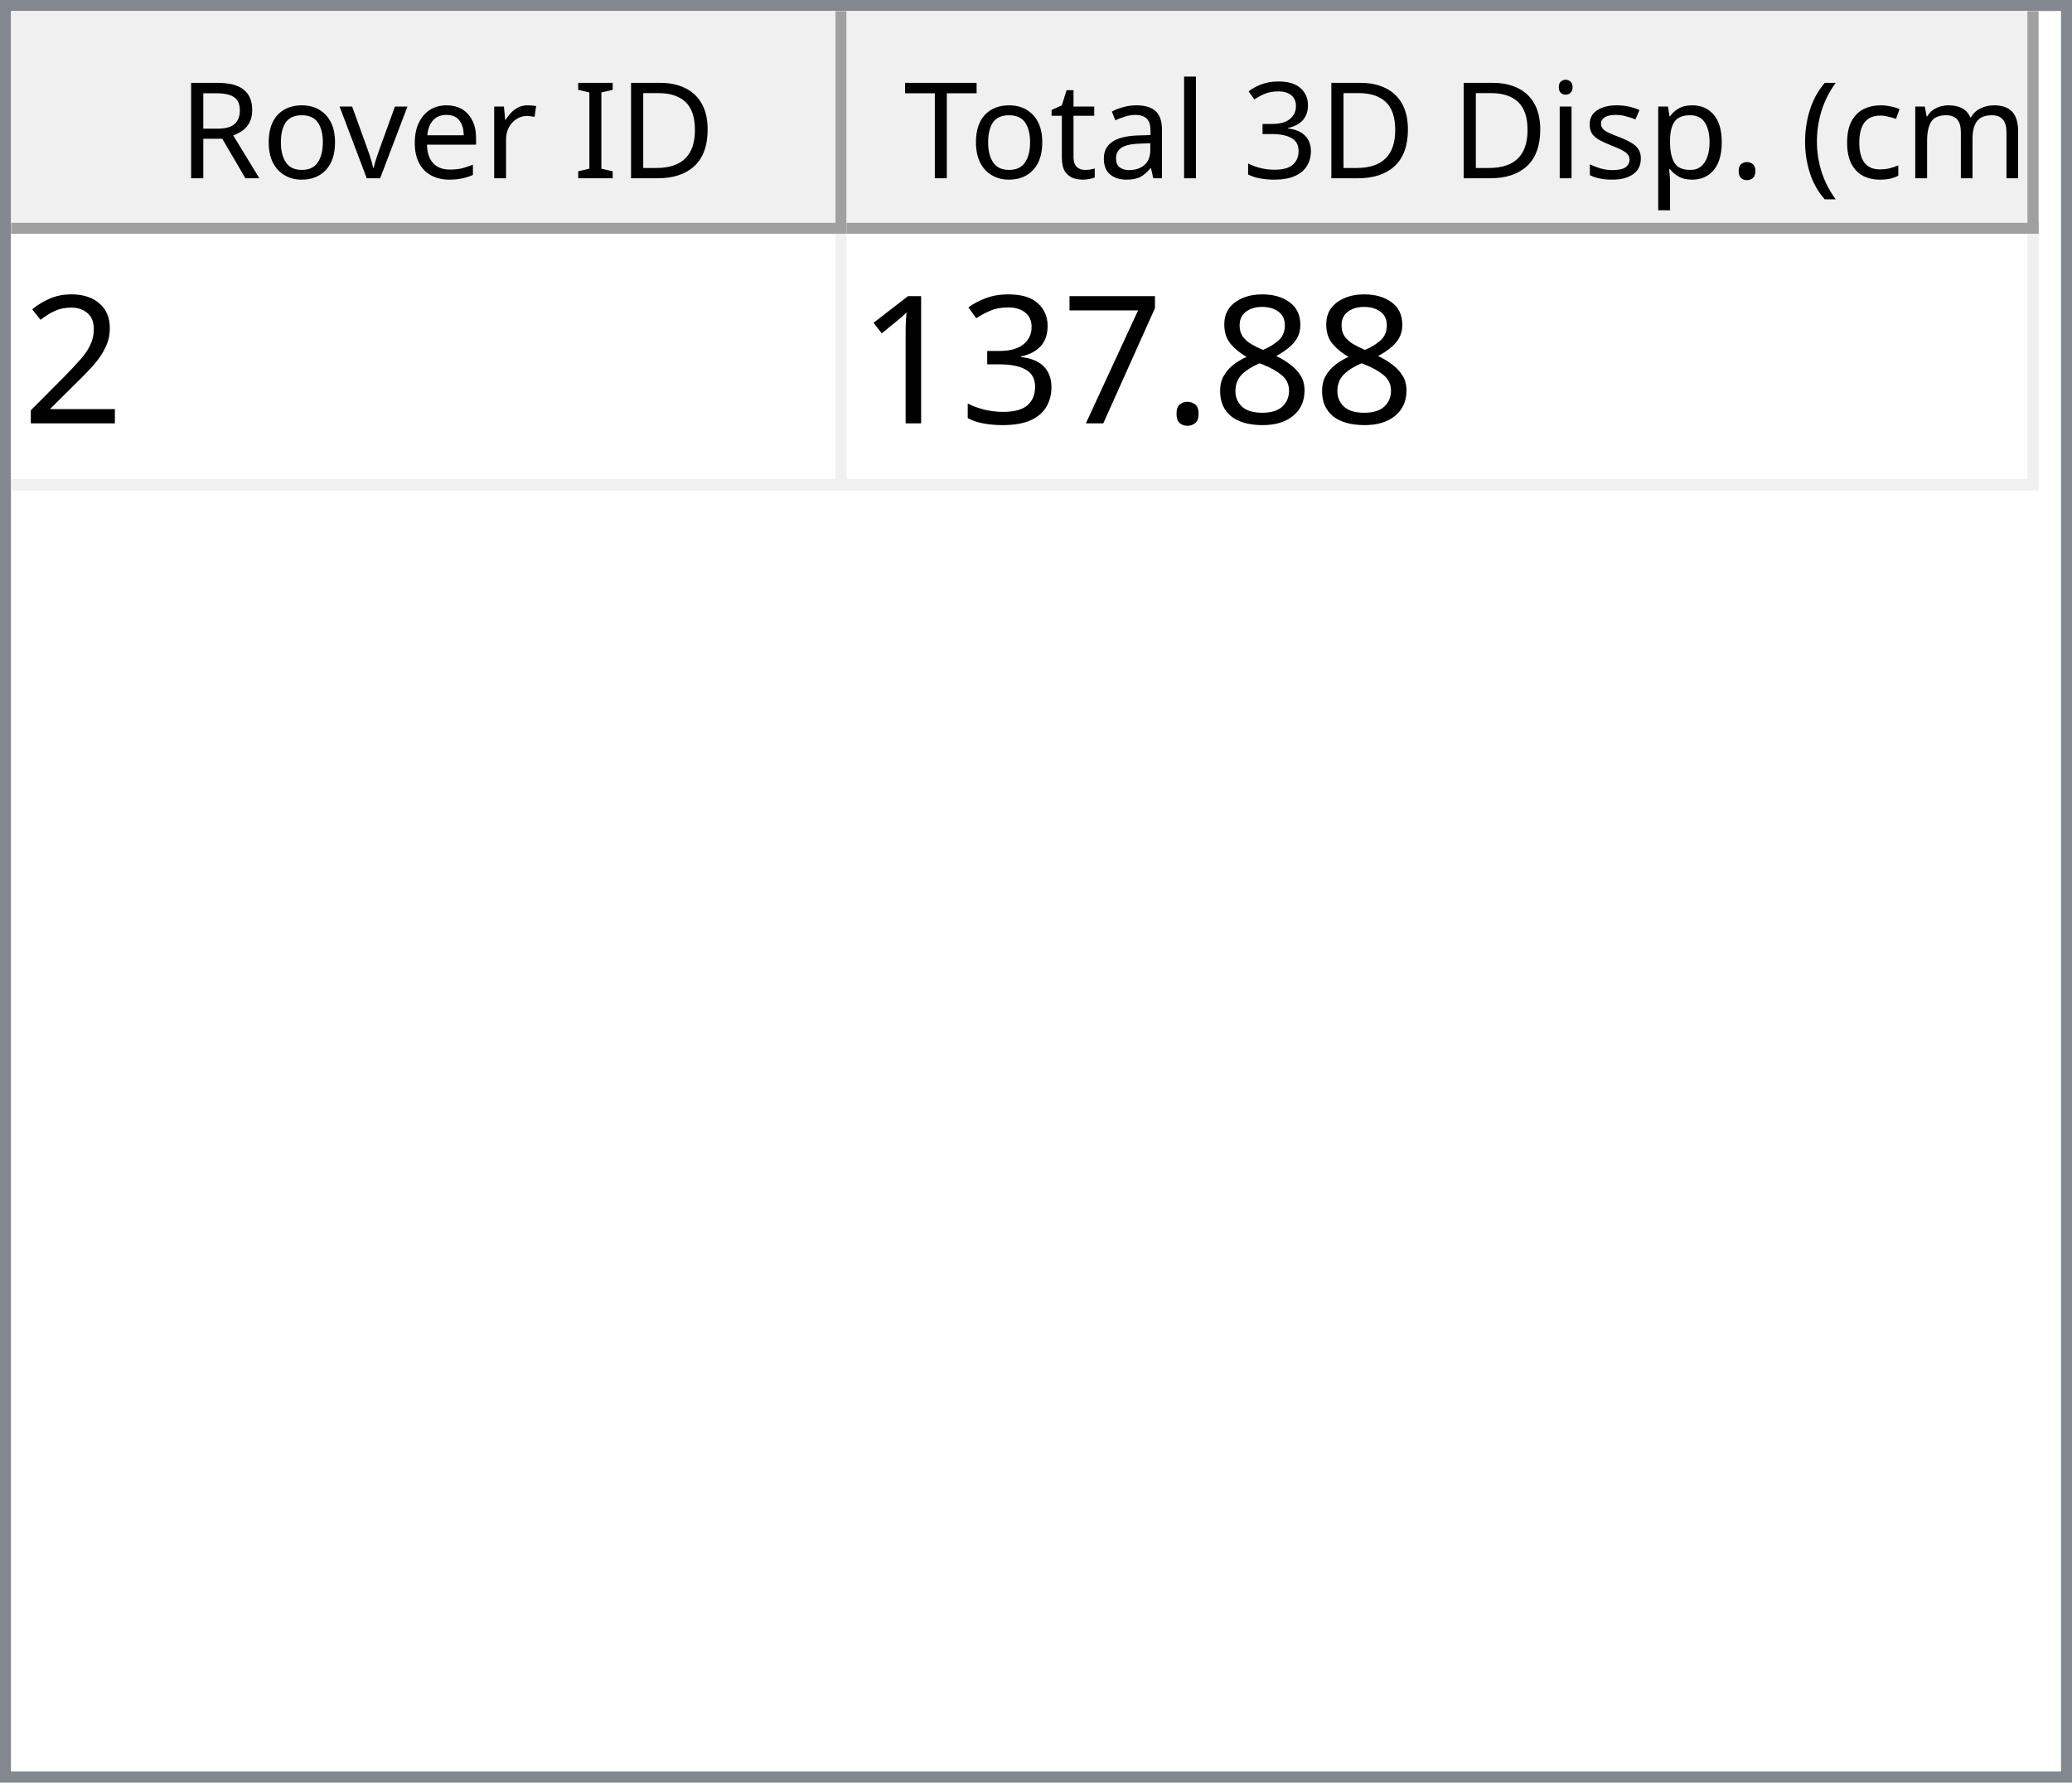
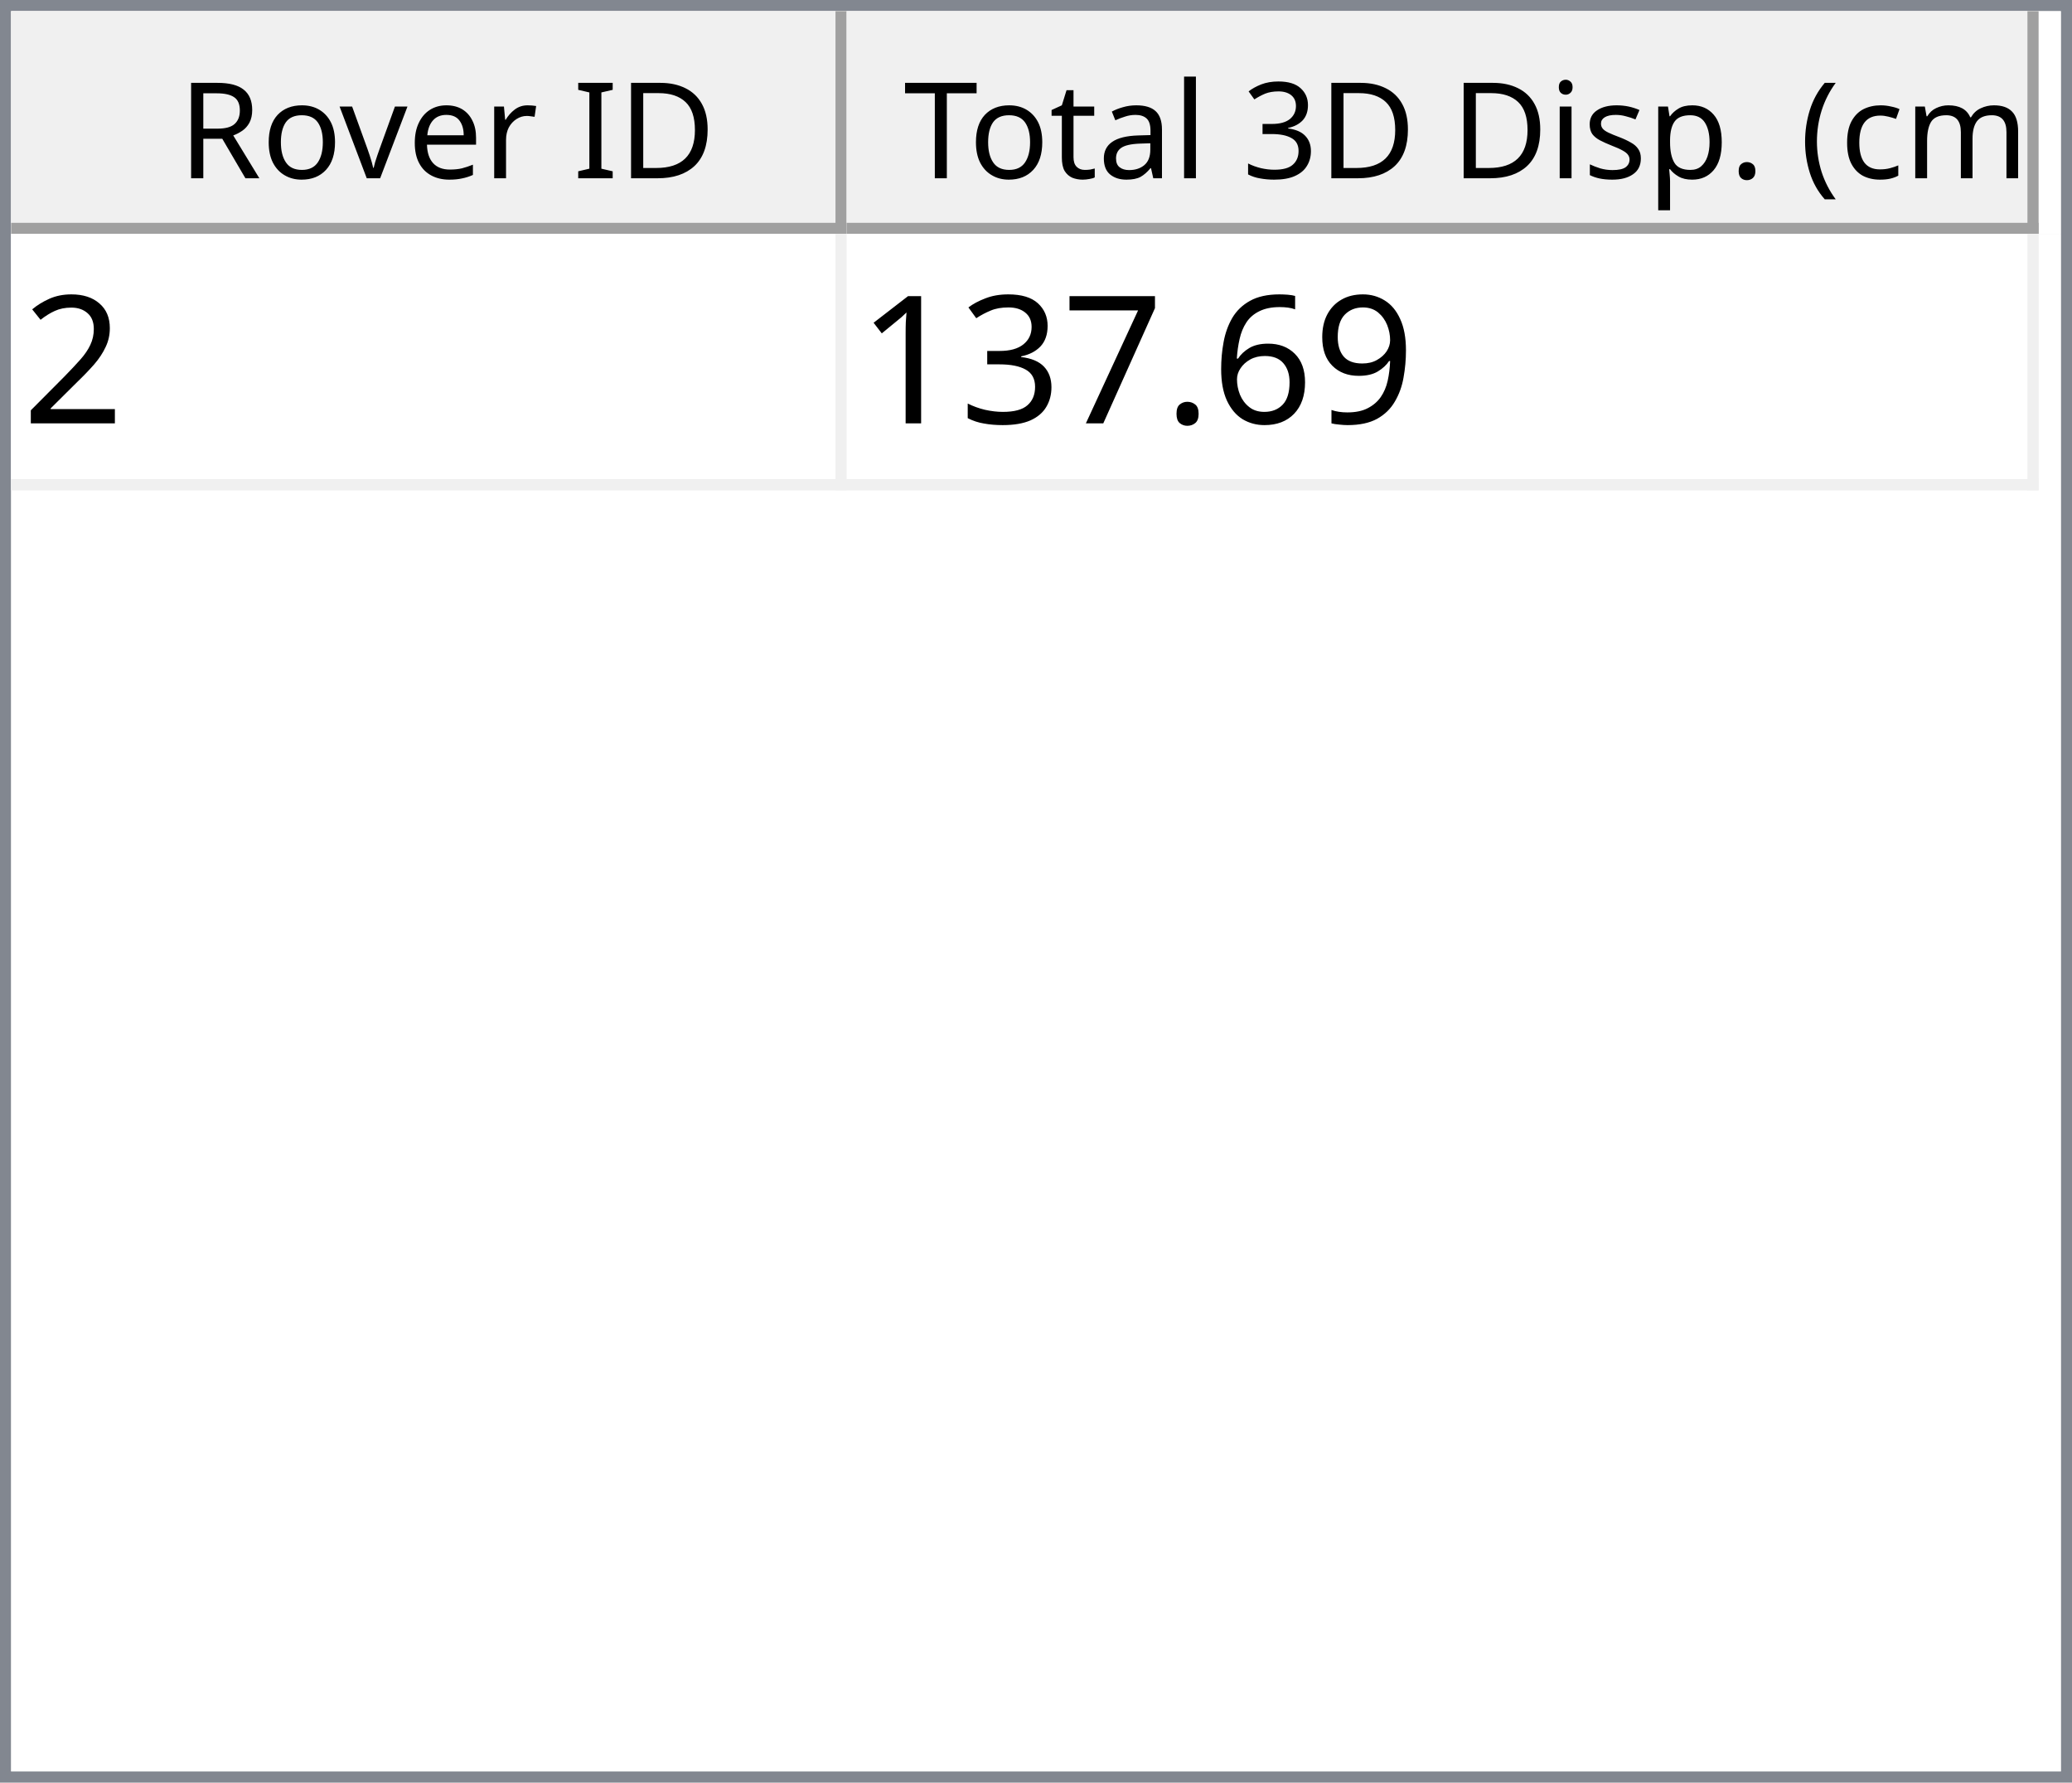
<svg xmlns="http://www.w3.org/2000/svg" style="fill-opacity:1; color-rendering:auto; color-interpolation:auto; text-rendering:auto; stroke:black; stroke-linecap:square; stroke-miterlimit:10; shape-rendering:auto; stroke-opacity:1; fill:black; stroke-dasharray:none; font-weight:normal; stroke-width:1; font-family:'Dialog'; font-style:normal; stroke-linejoin:miter; font-size:12px; stroke-dashoffset:0; image-rendering:auto;" width="186" height="160">
  <defs id="genericDefs" />
  <g>
    <defs id="defs1">
      <clipPath clipPathUnits="userSpaceOnUse" id="clipPath1">
        <path d="M0 0 L186 0 L186 160 L0 160 L0 0 Z" />
      </clipPath>
      <clipPath clipPathUnits="userSpaceOnUse" id="clipPath2">
        <path d="M0 0 L0 160 L186 160 L186 0 Z" />
      </clipPath>
      <clipPath clipPathUnits="userSpaceOnUse" id="clipPath3">
        <path d="M0 0 L0 20 L184 20 L184 0 Z" />
      </clipPath>
      <clipPath clipPathUnits="userSpaceOnUse" id="clipPath4">
        <path d="M0 0 L0 20 L75 20 L75 0 Z" />
      </clipPath>
      <clipPath clipPathUnits="userSpaceOnUse" id="clipPath5">
        <path d="M1 1 L1 19 L74 19 L74 1 Z" />
      </clipPath>
      <clipPath clipPathUnits="userSpaceOnUse" id="clipPath6">
        <path d="M0 0 L0 18 L73 18 L73 0 Z" />
      </clipPath>
      <clipPath clipPathUnits="userSpaceOnUse" id="clipPath7">
        <path d="M-0.5 -0.5 L-0.5 19.5 L74.5 19.5 L74.5 -0.5 Z" />
      </clipPath>
      <clipPath clipPathUnits="userSpaceOnUse" id="clipPath8">
        <path d="M0 0 L0 20 L107 20 L107 0 Z" />
      </clipPath>
      <clipPath clipPathUnits="userSpaceOnUse" id="clipPath9">
        <path d="M1 1 L1 19 L106 19 L106 1 Z" />
      </clipPath>
      <clipPath clipPathUnits="userSpaceOnUse" id="clipPath10">
        <path d="M0 0 L0 18 L105 18 L105 0 Z" />
      </clipPath>
      <clipPath clipPathUnits="userSpaceOnUse" id="clipPath11">
        <path d="M-0.5 -0.5 L-0.5 19.5 L106.5 19.5 L106.5 -0.5 Z" />
      </clipPath>
      <clipPath clipPathUnits="userSpaceOnUse" id="clipPath12">
        <path d="M0 0 L0 138 L184 138 L184 0 Z" />
      </clipPath>
      <clipPath clipPathUnits="userSpaceOnUse" id="clipPath13">
        <path d="M0 0 L0 23 L182 23 L182 0 Z" />
      </clipPath>
      <clipPath clipPathUnits="userSpaceOnUse" id="clipPath14">
        <path d="M-0.5 -0.5 L-0.5 22.5 L181.5 22.5 L181.5 -0.5 Z" />
      </clipPath>
      <clipPath clipPathUnits="userSpaceOnUse" id="clipPath15">
        <path d="M0 0 L0 22 L74 22 L74 0 Z" />
      </clipPath>
      <clipPath clipPathUnits="userSpaceOnUse" id="clipPath16">
        <path d="M0 0 L0 22 L106 22 L106 0 Z" />
      </clipPath>
      <font horiz-adv-x="64.551" id="font1">
        <font-face ascent="107.91" descent="25.098" units-per-em="100" style="font-style:normal; font-family:Segoe UI; font-weight:normal;" />
        <missing-glyph horiz-adv-x="64.551" d="M8.109 0 L8.109 68.266 L56.453 68.266 L56.453 0 L8.109 0 ZM15.328 7.234 L49.219 7.234 L49.219 61.031 L15.328 61.031 L15.328 7.234 Z" />
        <glyph unicode="D" horiz-adv-x="70.117" d="M9.188 0 L9.188 70.016 L28.516 70.016 Q65.531 70.016 65.531 35.891 Q65.531 19.672 55.25 9.836 Q44.969 0 27.734 0 L9.188 0 ZM17.391 62.594 L17.391 7.422 L27.828 7.422 Q41.609 7.422 49.273 14.797 Q56.938 22.172 56.938 35.688 Q56.938 62.594 28.328 62.594 L17.391 62.594 Z" />
        <glyph unicode="I" horiz-adv-x="26.611" d="M17.391 0 L9.188 0 L9.188 70.016 L17.391 70.016 L17.391 0 Z" />
        <glyph unicode=" " horiz-adv-x="27.393" d="" />
        <glyph unicode="r" horiz-adv-x="34.766" d="M34.188 41.891 Q32.078 43.5 28.125 43.5 Q23 43.5 19.555 38.672 Q16.109 33.844 16.109 25.484 L16.109 0 L8.109 0 L8.109 50 L16.109 50 L16.109 39.703 L16.312 39.703 Q18.016 44.969 21.531 47.922 Q25.047 50.875 29.391 50.875 Q32.516 50.875 34.188 50.203 L34.188 41.891 Z" />
        <glyph unicode="e" horiz-adv-x="52.295" d="M48.297 23 L12.984 23 Q13.188 14.656 17.484 10.109 Q21.781 5.562 29.297 5.562 Q37.75 5.562 44.828 11.141 L44.828 3.609 Q38.234 -1.172 27.391 -1.172 Q16.797 -1.172 10.742 5.641 Q4.688 12.453 4.688 24.812 Q4.688 36.469 11.305 43.82 Q17.922 51.172 27.734 51.172 Q37.547 51.172 42.922 44.828 Q48.297 38.484 48.297 27.203 L48.297 23 ZM40.094 29.781 Q40.047 36.719 36.75 40.578 Q33.453 44.438 27.594 44.438 Q21.922 44.438 17.969 40.383 Q14.016 36.328 13.094 29.781 L40.094 29.781 Z" />
        <glyph unicode="v" horiz-adv-x="47.9" d="M47.406 50 L27.484 0 L19.625 0 L0.688 50 L9.469 50 L22.172 13.672 Q23.578 9.672 23.922 6.688 L24.125 6.688 Q24.609 10.453 25.688 13.484 L38.969 50 L47.406 50 Z" />
        <glyph unicode="o" horiz-adv-x="58.594" d="M29 -1.172 Q17.922 -1.172 11.305 5.836 Q4.688 12.844 4.688 24.422 Q4.688 37.016 11.57 44.094 Q18.453 51.172 30.172 51.172 Q41.359 51.172 47.633 44.289 Q53.906 37.406 53.906 25.203 Q53.906 13.234 47.141 6.031 Q40.375 -1.172 29 -1.172 ZM29.594 44.438 Q21.875 44.438 17.383 39.188 Q12.891 33.938 12.891 24.703 Q12.891 15.828 17.43 10.695 Q21.969 5.562 29.594 5.562 Q37.359 5.562 41.531 10.594 Q45.703 15.625 45.703 24.906 Q45.703 34.281 41.531 39.359 Q37.359 44.438 29.594 44.438 Z" />
        <glyph unicode="R" horiz-adv-x="59.814" d="M59.375 0 L49.609 0 L37.891 19.625 Q36.281 22.359 34.766 24.289 Q33.25 26.219 31.664 27.438 Q30.078 28.656 28.25 29.219 Q26.422 29.781 24.125 29.781 L17.391 29.781 L17.391 0 L9.188 0 L9.188 70.016 L30.078 70.016 Q34.672 70.016 38.555 68.867 Q42.438 67.719 45.289 65.375 Q48.141 63.031 49.758 59.547 Q51.375 56.062 51.375 51.375 Q51.375 47.703 50.273 44.656 Q49.172 41.609 47.148 39.211 Q45.125 36.812 42.266 35.133 Q39.406 33.453 35.844 32.516 L35.844 32.328 Q37.594 31.547 38.891 30.547 Q40.188 29.547 41.359 28.18 Q42.531 26.812 43.68 25.078 Q44.828 23.344 46.234 21.047 L59.375 0 ZM17.391 62.594 L17.391 37.203 L28.516 37.203 Q31.594 37.203 34.203 38.133 Q36.812 39.062 38.719 40.797 Q40.625 42.531 41.703 45.047 Q42.781 47.562 42.781 50.688 Q42.781 56.297 39.141 59.445 Q35.5 62.594 28.609 62.594 L17.391 62.594 Z" />
        <glyph unicode=")" horiz-adv-x="30.176" d="M8.297 -15.922 L1.172 -15.922 Q16.406 2.344 16.406 26.812 Q16.406 51.469 1.078 70.016 L8.297 70.016 Q23.531 52.156 23.531 26.703 Q23.531 1.375 8.297 -15.922 Z" />
        <glyph unicode="m" horiz-adv-x="86.133" d="M79.109 0 L71.094 0 L71.094 28.719 Q71.094 37.016 68.531 40.727 Q65.969 44.438 59.906 44.438 Q54.781 44.438 51.195 39.75 Q47.609 35.062 47.609 28.516 L47.609 0 L39.594 0 L39.594 29.688 Q39.594 44.438 28.219 44.438 Q22.953 44.438 19.531 40.016 Q16.109 35.594 16.109 28.516 L16.109 0 L8.109 0 L8.109 50 L16.109 50 L16.109 42.094 L16.312 42.094 Q21.625 51.172 31.844 51.172 Q36.969 51.172 40.773 48.312 Q44.578 45.453 46 40.828 Q51.562 51.172 62.594 51.172 Q79.109 51.172 79.109 30.812 L79.109 0 Z" />
        <glyph unicode="c" horiz-adv-x="46.191" d="M42.188 2.297 Q36.422 -1.172 28.516 -1.172 Q17.828 -1.172 11.258 5.789 Q4.688 12.75 4.688 23.828 Q4.688 36.188 11.766 43.68 Q18.844 51.172 30.672 51.172 Q37.25 51.172 42.281 48.734 L42.281 40.531 Q36.719 44.438 30.375 44.438 Q22.703 44.438 17.797 38.945 Q12.891 33.453 12.891 24.516 Q12.891 15.719 17.508 10.641 Q22.125 5.562 29.891 5.562 Q36.422 5.562 42.188 9.906 L42.188 2.297 Z" />
        <glyph unicode="(" horiz-adv-x="30.176" d="M29.109 -15.922 L21.969 -15.922 Q6.844 1.375 6.844 26.703 Q6.844 52.156 21.969 70.016 L29.203 70.016 Q13.875 51.469 13.875 26.812 Q13.875 2.344 29.109 -15.922 Z" />
        <glyph unicode="." horiz-adv-x="21.68" d="M10.891 -1.078 Q8.641 -1.078 7.055 0.539 Q5.469 2.156 5.469 4.391 Q5.469 6.641 7.055 8.273 Q8.641 9.906 10.891 9.906 Q13.188 9.906 14.797 8.273 Q16.406 6.641 16.406 4.391 Q16.406 2.156 14.797 0.539 Q13.188 -1.078 10.891 -1.078 Z" />
        <glyph unicode="p" horiz-adv-x="58.789" d="M16.312 7.234 L16.109 7.234 L16.109 -23 L8.109 -23 L8.109 50 L16.109 50 L16.109 41.219 L16.312 41.219 Q22.219 51.172 33.594 51.172 Q43.266 51.172 48.688 44.461 Q54.109 37.75 54.109 26.469 Q54.109 13.922 48 6.375 Q41.891 -1.172 31.297 -1.172 Q21.578 -1.172 16.312 7.234 ZM16.109 27.391 L16.109 20.406 Q16.109 14.203 20.141 9.883 Q24.172 5.562 30.375 5.562 Q37.641 5.562 41.773 11.133 Q45.906 16.703 45.906 26.609 Q45.906 34.969 42.047 39.703 Q38.188 44.438 31.594 44.438 Q24.609 44.438 20.359 39.578 Q16.109 34.719 16.109 27.391 Z" />
        <glyph unicode="s" horiz-adv-x="42.432" d="M5.078 1.812 L5.078 10.406 Q11.625 5.562 19.484 5.562 Q30.031 5.562 30.031 12.594 Q30.031 14.594 29.125 15.992 Q28.219 17.391 26.68 18.461 Q25.141 19.531 23.07 20.383 Q21 21.234 18.609 22.172 Q15.281 23.484 12.766 24.828 Q10.25 26.172 8.57 27.859 Q6.891 29.547 6.031 31.695 Q5.172 33.844 5.172 36.719 Q5.172 40.234 6.789 42.945 Q8.406 45.656 11.086 47.484 Q13.766 49.312 17.211 50.242 Q20.656 51.172 24.312 51.172 Q30.812 51.172 35.938 48.922 L35.938 40.828 Q30.422 44.438 23.25 44.438 Q21 44.438 19.195 43.922 Q17.391 43.406 16.094 42.477 Q14.797 41.547 14.086 40.258 Q13.375 38.969 13.375 37.406 Q13.375 35.453 14.086 34.133 Q14.797 32.812 16.164 31.789 Q17.531 30.766 19.484 29.938 Q21.438 29.109 23.922 28.125 Q27.25 26.859 29.883 25.516 Q32.516 24.172 34.375 22.484 Q36.234 20.797 37.234 18.602 Q38.234 16.406 38.234 13.375 Q38.234 9.672 36.602 6.938 Q34.969 4.203 32.234 2.398 Q29.5 0.594 25.93 -0.289 Q22.359 -1.172 18.453 -1.172 Q10.75 -1.172 5.078 1.812 Z" />
        <glyph unicode="i" horiz-adv-x="24.219" d="M12.203 62.703 Q10.062 62.703 8.547 64.164 Q7.031 65.625 7.031 67.875 Q7.031 70.125 8.547 71.609 Q10.062 73.094 12.203 73.094 Q14.406 73.094 15.945 71.609 Q17.484 70.125 17.484 67.875 Q17.484 65.719 15.945 64.211 Q14.406 62.703 12.203 62.703 ZM16.109 0 L8.109 0 L8.109 50 L16.109 50 L16.109 0 Z" />
        <glyph unicode="3" horiz-adv-x="53.906" d="M46.531 19.828 Q46.531 15.094 44.75 11.211 Q42.969 7.328 39.719 4.57 Q36.469 1.812 31.93 0.297 Q27.391 -1.219 21.922 -1.219 Q11.922 -1.219 6 2.594 L6 11.188 Q13.094 5.609 22.219 5.609 Q25.875 5.609 28.828 6.539 Q31.781 7.469 33.906 9.227 Q36.031 10.984 37.18 13.477 Q38.328 15.969 38.328 19.094 Q38.328 32.812 18.797 32.812 L12.984 32.812 L12.984 39.594 L18.5 39.594 Q35.797 39.594 35.797 52.484 Q35.797 64.406 22.609 64.406 Q15.188 64.406 8.688 59.422 L8.688 67.188 Q15.375 71.188 24.609 71.188 Q29 71.188 32.57 69.969 Q36.141 68.75 38.68 66.555 Q41.219 64.359 42.609 61.281 Q44 58.203 44 54.5 Q44 40.672 30.031 36.719 L30.031 36.531 Q33.594 36.141 36.625 34.797 Q39.656 33.453 41.852 31.305 Q44.047 29.156 45.289 26.25 Q46.531 23.344 46.531 19.828 Z" />
        <glyph unicode="l" horiz-adv-x="24.219" d="M16.109 0 L8.109 0 L8.109 74.031 L16.109 74.031 L16.109 0 Z" />
        <glyph unicode="a" horiz-adv-x="50.879" d="M43.891 0 L35.891 0 L35.891 7.812 L35.688 7.812 Q30.469 -1.172 20.312 -1.172 Q12.844 -1.172 8.617 2.781 Q4.391 6.734 4.391 13.281 Q4.391 27.297 20.906 29.594 L35.891 31.688 Q35.891 44.438 25.594 44.438 Q16.547 44.438 9.281 38.281 L9.281 46.484 Q16.656 51.172 26.266 51.172 Q43.891 51.172 43.891 32.516 L43.891 0 ZM35.891 25.297 L23.828 23.641 Q18.266 22.859 15.43 20.875 Q12.594 18.891 12.594 13.875 Q12.594 10.203 15.211 7.883 Q17.828 5.562 22.172 5.562 Q28.125 5.562 32.008 9.742 Q35.891 13.922 35.891 20.312 L35.891 25.297 Z" />
        <glyph unicode="t" horiz-adv-x="33.887" d="M31.297 0.484 Q28.469 -1.078 23.828 -1.078 Q10.688 -1.078 10.688 13.578 L10.688 43.172 L2.094 43.172 L2.094 50 L10.688 50 L10.688 62.203 L18.703 64.797 L18.703 50 L31.297 50 L31.297 43.172 L18.703 43.172 L18.703 14.984 Q18.703 9.969 20.414 7.82 Q22.125 5.672 26.078 5.672 Q29.109 5.672 31.297 7.328 L31.297 0.484 Z" />
        <glyph unicode="T" horiz-adv-x="52.393" d="M50.594 62.594 L30.375 62.594 L30.375 0 L22.172 0 L22.172 62.594 L2 62.594 L2 70.016 L50.594 70.016 L50.594 62.594 Z" />
      </font>
      <font horiz-adv-x="75.0" id="font2">
        <font-face ascent="100.537" descent="21.973" units-per-em="100" style="font-style:normal; font-family:sans-serif; font-weight:normal;" />
        <missing-glyph horiz-adv-x="75.0" d="M12.5 0 L12.5 62.5 L62.5 62.5 L62.5 0 L12.5 0 ZM14.062 1.562 L60.938 1.562 L60.938 60.938 L14.062 60.938 L14.062 1.562 Z" />
        <glyph unicode="2" horiz-adv-x="55.615" d="M50.344 8.453 L50.344 0 L3.031 0 Q2.938 3.172 4.047 6.109 Q5.859 10.938 9.836 15.625 Q13.812 20.312 21.344 26.469 Q33.016 36.031 37.117 41.625 Q41.219 47.219 41.219 52.203 Q41.219 57.422 37.477 61.008 Q33.734 64.594 27.734 64.594 Q21.391 64.594 17.578 60.789 Q13.766 56.984 13.719 50.25 L4.688 51.172 Q5.609 61.281 11.664 66.578 Q17.719 71.875 27.938 71.875 Q38.234 71.875 44.242 66.164 Q50.25 60.453 50.25 52 Q50.25 47.703 48.492 43.555 Q46.734 39.406 42.656 34.812 Q38.578 30.219 29.109 22.219 Q21.188 15.578 18.945 13.211 Q16.703 10.844 15.234 8.453 L50.344 8.453 Z" />
-         <glyph unicode="8" horiz-adv-x="55.615" d="M17.672 38.812 Q12.203 40.828 9.57 44.539 Q6.938 48.25 6.938 53.422 Q6.938 61.234 12.555 66.555 Q18.172 71.875 27.484 71.875 Q36.859 71.875 42.578 66.43 Q48.297 60.984 48.297 53.172 Q48.297 48.188 45.68 44.508 Q43.062 40.828 37.75 38.812 Q44.344 36.672 47.781 31.883 Q51.219 27.094 51.219 20.453 Q51.219 11.281 44.727 5.031 Q38.234 -1.219 27.641 -1.219 Q17.047 -1.219 10.547 5.055 Q4.047 11.328 4.047 20.703 Q4.047 27.688 7.594 32.398 Q11.141 37.109 17.672 38.812 ZM15.922 53.719 Q15.922 48.641 19.195 45.414 Q22.469 42.188 27.688 42.188 Q32.766 42.188 36.016 45.383 Q39.266 48.578 39.266 53.219 Q39.266 58.062 35.914 61.359 Q32.562 64.656 27.594 64.656 Q22.562 64.656 19.242 61.43 Q15.922 58.203 15.922 53.719 ZM13.094 20.656 Q13.094 16.891 14.875 13.375 Q16.656 9.859 20.172 7.93 Q23.688 6 27.734 6 Q34.031 6 38.133 10.055 Q42.234 14.109 42.234 20.359 Q42.234 26.703 38.016 30.859 Q33.797 35.016 27.438 35.016 Q21.234 35.016 17.164 30.914 Q13.094 26.812 13.094 20.656 Z" />
+         <glyph unicode="9" horiz-adv-x="55.615" d="M5.469 16.547 L13.922 17.328 Q14.984 11.375 18.016 8.688 Q21.047 6 25.781 6 Q29.828 6 32.883 7.859 Q35.938 9.719 37.891 12.82 Q39.844 15.922 41.164 21.195 Q42.484 26.469 42.484 31.938 Q42.484 32.516 42.438 33.688 Q39.797 29.5 35.234 26.883 Q30.672 24.266 25.344 24.266 Q16.453 24.266 10.305 30.711 Q4.156 37.156 4.156 47.703 Q4.156 58.594 10.578 65.234 Q17 71.875 26.656 71.875 Q33.641 71.875 39.43 68.117 Q45.219 64.359 48.219 57.398 Q51.219 50.438 51.219 37.25 Q51.219 23.531 48.242 15.406 Q45.266 7.281 39.383 3.031 Q33.5 -1.219 25.594 -1.219 Q17.188 -1.219 11.867 3.445 Q6.547 8.109 5.469 16.547 ZM41.453 48.141 Q41.453 55.719 37.43 60.156 Q33.406 64.594 27.734 64.594 Q21.875 64.594 17.531 59.812 Q13.188 55.031 13.188 47.406 Q13.188 40.578 17.312 36.305 Q21.438 32.031 27.484 32.031 Q33.594 32.031 37.523 36.305 Q41.453 40.578 41.453 48.141 Z" />
+         <glyph unicode="6" horiz-adv-x="55.615" d="M49.75 54.047 L41.016 53.375 Q39.844 58.547 37.703 60.891 Q34.125 64.656 28.906 64.656 Q24.703 64.656 21.531 62.312 Q17.391 59.281 14.992 53.469 Q12.594 47.656 12.5 36.922 Q15.672 41.75 20.266 44.094 Q24.859 46.438 29.891 46.438 Q38.672 46.438 44.852 39.969 Q51.031 33.5 51.031 23.25 Q51.031 16.5 48.125 10.719 Q45.219 4.938 40.141 1.859 Q35.062 -1.219 28.609 -1.219 Q17.625 -1.219 10.695 6.859 Q3.766 14.938 3.766 33.5 Q3.766 54.25 11.422 63.672 Q18.109 71.875 29.438 71.875 Q37.891 71.875 43.289 67.141 Q48.688 62.406 49.75 54.047 ZM13.875 23.188 Q13.875 18.656 15.797 14.508 Q17.719 10.359 21.188 8.18 Q24.656 6 28.469 6 Q34.031 6 38.039 10.492 Q42.047 14.984 42.047 22.703 Q42.047 30.125 38.086 34.398 Q34.125 38.672 28.125 38.672 Q22.172 38.672 18.023 34.398 Q13.875 30.125 13.875 23.188 Z" />
        <glyph unicode="." horiz-adv-x="27.783" d="M9.078 0 L9.078 10.016 L19.094 10.016 L19.094 0 L9.078 0 Z" />
        <glyph unicode="7" horiz-adv-x="55.615" d="M4.734 62.203 L4.734 70.656 L51.078 70.656 L51.078 63.812 Q44.234 56.547 37.523 44.484 Q30.812 32.422 27.156 19.672 Q24.516 10.688 23.781 0 L14.75 0 Q14.891 8.453 18.062 20.414 Q21.234 32.375 27.172 43.484 Q33.109 54.594 39.797 62.203 L4.734 62.203 Z" />
        <glyph unicode="3" horiz-adv-x="55.615" d="M4.203 18.891 L12.984 20.062 Q14.5 12.594 18.141 9.297 Q21.781 6 27 6 Q33.203 6 37.477 10.297 Q41.75 14.594 41.75 20.953 Q41.75 27 37.797 30.93 Q33.844 34.859 27.734 34.859 Q25.25 34.859 21.531 33.891 L22.516 41.609 Q23.391 41.5 23.922 41.5 Q29.547 41.5 34.039 44.43 Q38.531 47.359 38.531 53.469 Q38.531 58.297 35.258 61.477 Q31.984 64.656 26.812 64.656 Q21.688 64.656 18.266 61.43 Q14.844 58.203 13.875 51.766 L5.078 53.328 Q6.688 62.156 12.398 67.016 Q18.109 71.875 26.609 71.875 Q32.469 71.875 37.398 69.359 Q42.328 66.844 44.945 62.5 Q47.562 58.156 47.562 53.266 Q47.562 48.641 45.07 44.828 Q42.578 41.016 37.703 38.766 Q44.047 37.312 47.562 32.695 Q51.078 28.078 51.078 21.141 Q51.078 11.766 44.242 5.25 Q37.406 -1.266 26.953 -1.266 Q17.531 -1.266 11.305 4.352 Q5.078 9.969 4.203 18.891 Z" />
        <glyph unicode="1" horiz-adv-x="55.615" d="M37.25 0 L28.469 0 L28.469 56 Q25.297 52.984 20.141 49.953 Q14.984 46.922 10.891 45.406 L10.891 53.906 Q18.266 57.375 23.781 62.305 Q29.297 67.234 31.594 71.875 L37.25 71.875 L37.25 0 Z" />
      </font>
    </defs>
    <g style="fill:white; stroke:white;">
      <rect x="0" y="0" width="186" style="clip-path:url(#clipPath1); stroke:none;" height="160" />
    </g>
    <g style="fill:white; text-rendering:optimizeSpeed; color-rendering:optimizeSpeed; image-rendering:optimizeSpeed; shape-rendering:crispEdges; stroke:white; color-interpolation:sRGB;">
      <rect x="0" width="186" height="160" y="0" style="stroke:none;" />
      <path style="stroke:none;" d="M0 160 L186 160 L186 0 L0 0 Z" />
    </g>
    <g style="fill:rgb(240,240,240); font-family:'Segoe UI'; stroke:rgb(240,240,240);">
      <rect x="0" y="0" width="186" style="clip-path:url(#clipPath2); stroke:none;" height="160" />
    </g>
    <g style="fill:rgb(130,135,144); font-family:'Segoe UI'; stroke:rgb(130,135,144);">
      <path d="M0 0 L186 0 L186 160 L0 160 L0 0 ZM1 1 L185 1 L185 159 L1 159 L1 1 Z" style="fill-rule:evenodd; clip-path:url(#clipPath2); stroke:none;" />
    </g>
    <g style="fill:white; font-family:'Segoe UI'; stroke:white;" transform="translate(1,1)">
      <rect x="0" y="0" width="184" style="clip-path:url(#clipPath3); stroke:none;" height="20" />
    </g>
    <g style="fill:rgb(240,240,240); font-family:'Segoe UI'; stroke:rgb(240,240,240);" transform="translate(1,1)">
      <rect x="0" y="0" width="75" style="clip-path:url(#clipPath4); stroke:none;" height="20" />
    </g>
    <g style="font-family:'Segoe UI';" transform="translate(2,2)">
      <text x="14" xml:space="preserve" y="14" style="clip-path:url(#clipPath6); stroke:none;">Rover ID</text>
    </g>
    <g style="fill:rgb(160,160,160); font-family:'Segoe UI'; stroke:rgb(160,160,160); stroke-linejoin:bevel;" transform="translate(1.5,1.5)">
      <line x1="74" x2="74" y1="0" style="fill:none; clip-path:url(#clipPath7);" y2="19" />
    </g>
    <g style="fill:rgb(160,160,160); font-family:'Segoe UI'; stroke:rgb(160,160,160); stroke-linejoin:bevel;" transform="matrix(1,0,0,1,1,1) translate(0.5,0.5)">
      <line x1="0" x2="74" y1="19" style="fill:none; clip-path:url(#clipPath7);" y2="19" />
    </g>
    <g style="fill:rgb(240,240,240); font-family:'Segoe UI'; stroke:rgb(240,240,240);" transform="translate(76,1)">
      <rect x="0" y="0" width="107" style="clip-path:url(#clipPath8); stroke:none;" height="20" />
    </g>
    <g style="font-family:'Segoe UI';" transform="translate(77,2)">
      <text x="1" xml:space="preserve" y="14" style="clip-path:url(#clipPath10); stroke:none;"> Total 3D Disp. (cm)</text>
    </g>
    <g style="fill:rgb(160,160,160); font-family:'Segoe UI'; stroke:rgb(160,160,160); stroke-linejoin:bevel;" transform="translate(76.5,1.5)">
      <line x1="106" x2="106" y1="0" style="fill:none; clip-path:url(#clipPath11);" y2="19" />
    </g>
    <g style="fill:rgb(160,160,160); font-family:'Segoe UI'; stroke:rgb(160,160,160); stroke-linejoin:bevel;" transform="matrix(1,0,0,1,76,1) translate(0.5,0.5)">
      <line x1="0" x2="106" y1="19" style="fill:none; clip-path:url(#clipPath11);" y2="19" />
    </g>
    <g style="fill:white; font-family:'Segoe UI'; stroke:white;" transform="translate(1,21)">
      <rect x="0" y="0" width="184" style="clip-path:url(#clipPath12); stroke:none;" height="138" />
    </g>
    <g style="fill:rgb(240,240,240); font-size:16px; font-family:sans-serif; stroke:rgb(240,240,240);" transform="translate(1,21)">
      <rect x="0" y="0" width="182" style="clip-path:url(#clipPath13); stroke:none;" height="23" />
      <line transform="translate(0.5,0.5)" x1="0" x2="181" y1="22" style="clip-path:url(#clipPath14); fill:none; stroke-linejoin:bevel;" y2="22" />
    </g>
    <g transform="matrix(1,0,0,1,1,21) translate(0.5,0.5)" style="fill:rgb(240,240,240); font-size:16px; font-family:sans-serif; stroke:rgb(240,240,240); stroke-linejoin:bevel;">
      <line x1="74" x2="74" y1="0" style="fill:none; clip-path:url(#clipPath14);" y2="22" />
    </g>
    <g transform="matrix(1,0,0,1,1,21) translate(0.5,0.5)" style="fill:rgb(240,240,240); font-size:16px; font-family:sans-serif; stroke:rgb(240,240,240); stroke-linejoin:bevel;">
      <line x1="181" x2="181" y1="0" style="fill:none; clip-path:url(#clipPath14);" y2="22" />
    </g>
    <g style="fill:white; font-size:16px; font-family:sans-serif; stroke:white;" transform="matrix(1,0,0,1,1,21)">
      <rect x="0" y="0" width="74" style="clip-path:url(#clipPath15); stroke:none;" height="22" />
      <text x="1" y="17" style="fill:black; clip-path:url(#clipPath15); stroke:none;" xml:space="preserve">2</text>
    </g>
    <g style="fill:white; font-size:16px; font-family:sans-serif; stroke:white;" transform="matrix(1,0,0,1,1,21) translate(75,0)">
      <rect x="0" y="0" width="106" style="clip-path:url(#clipPath16); stroke:none;" height="22" />
-       <text x="1" y="17" style="fill:black; clip-path:url(#clipPath16); stroke:none;" xml:space="preserve">137.88</text>
+       <text x="1" y="17" style="fill:black; clip-path:url(#clipPath16); stroke:none;" xml:space="preserve">137.69</text>
    </g>
  </g>
</svg>
